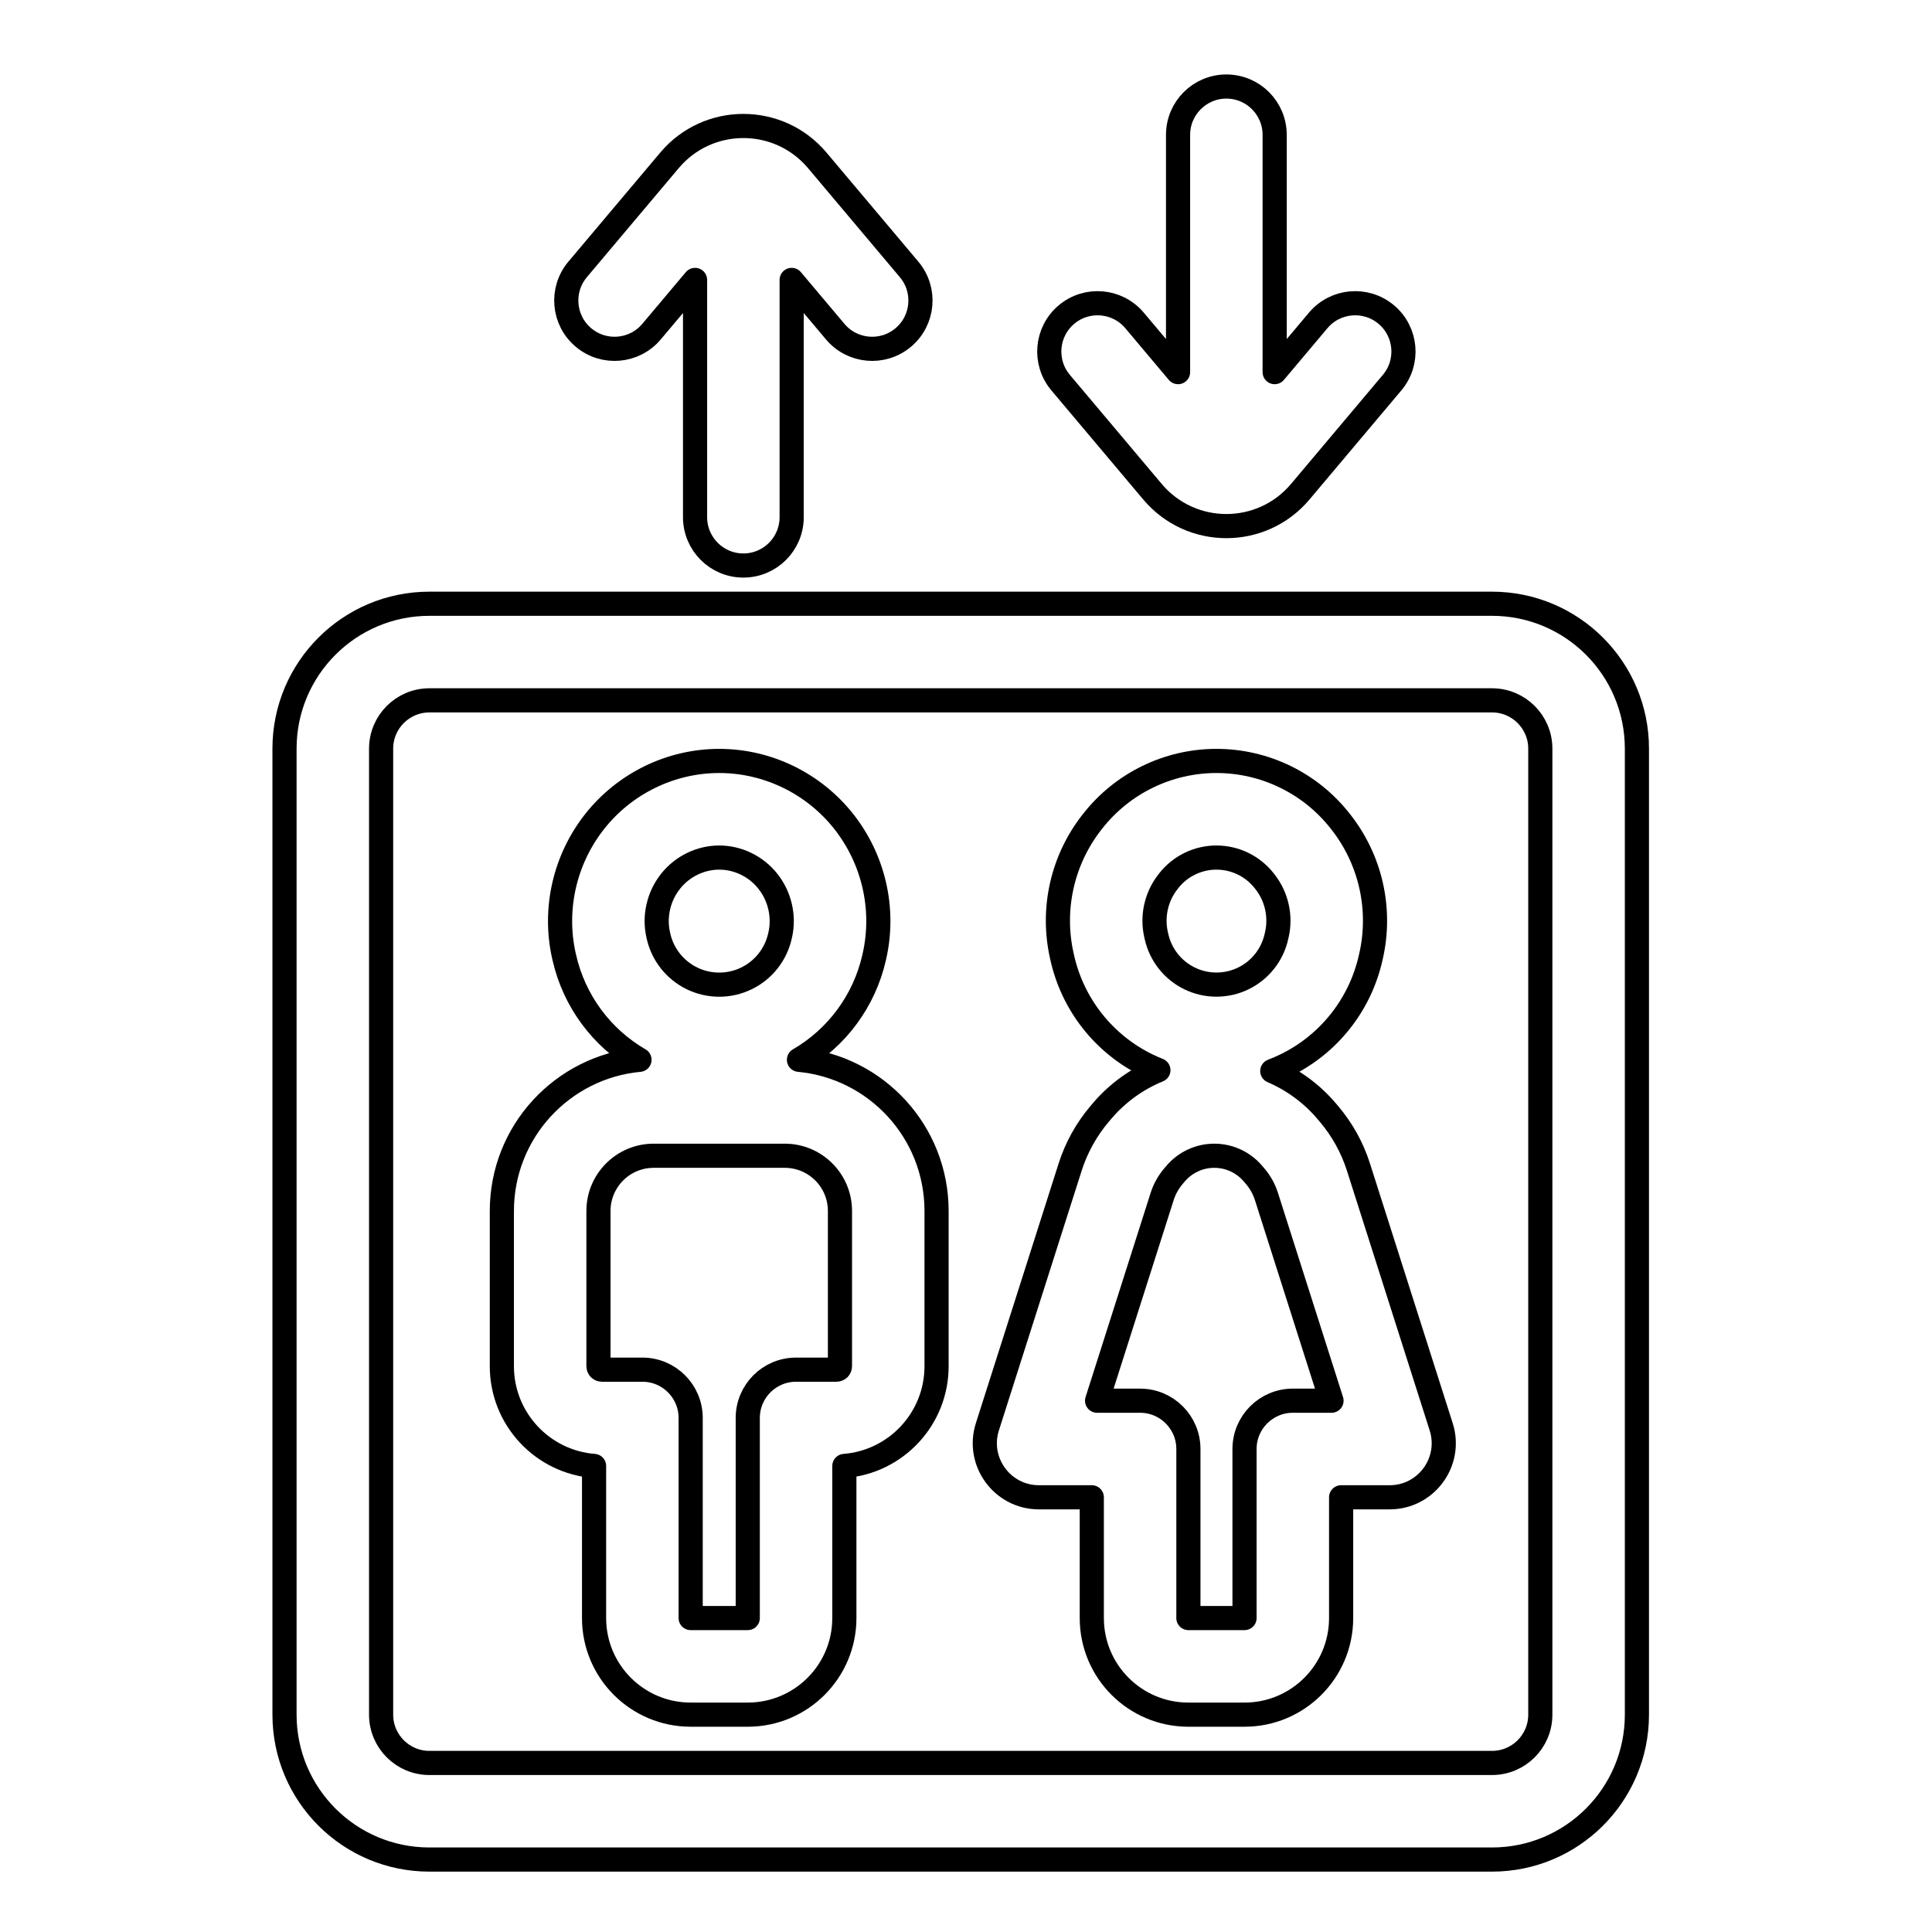
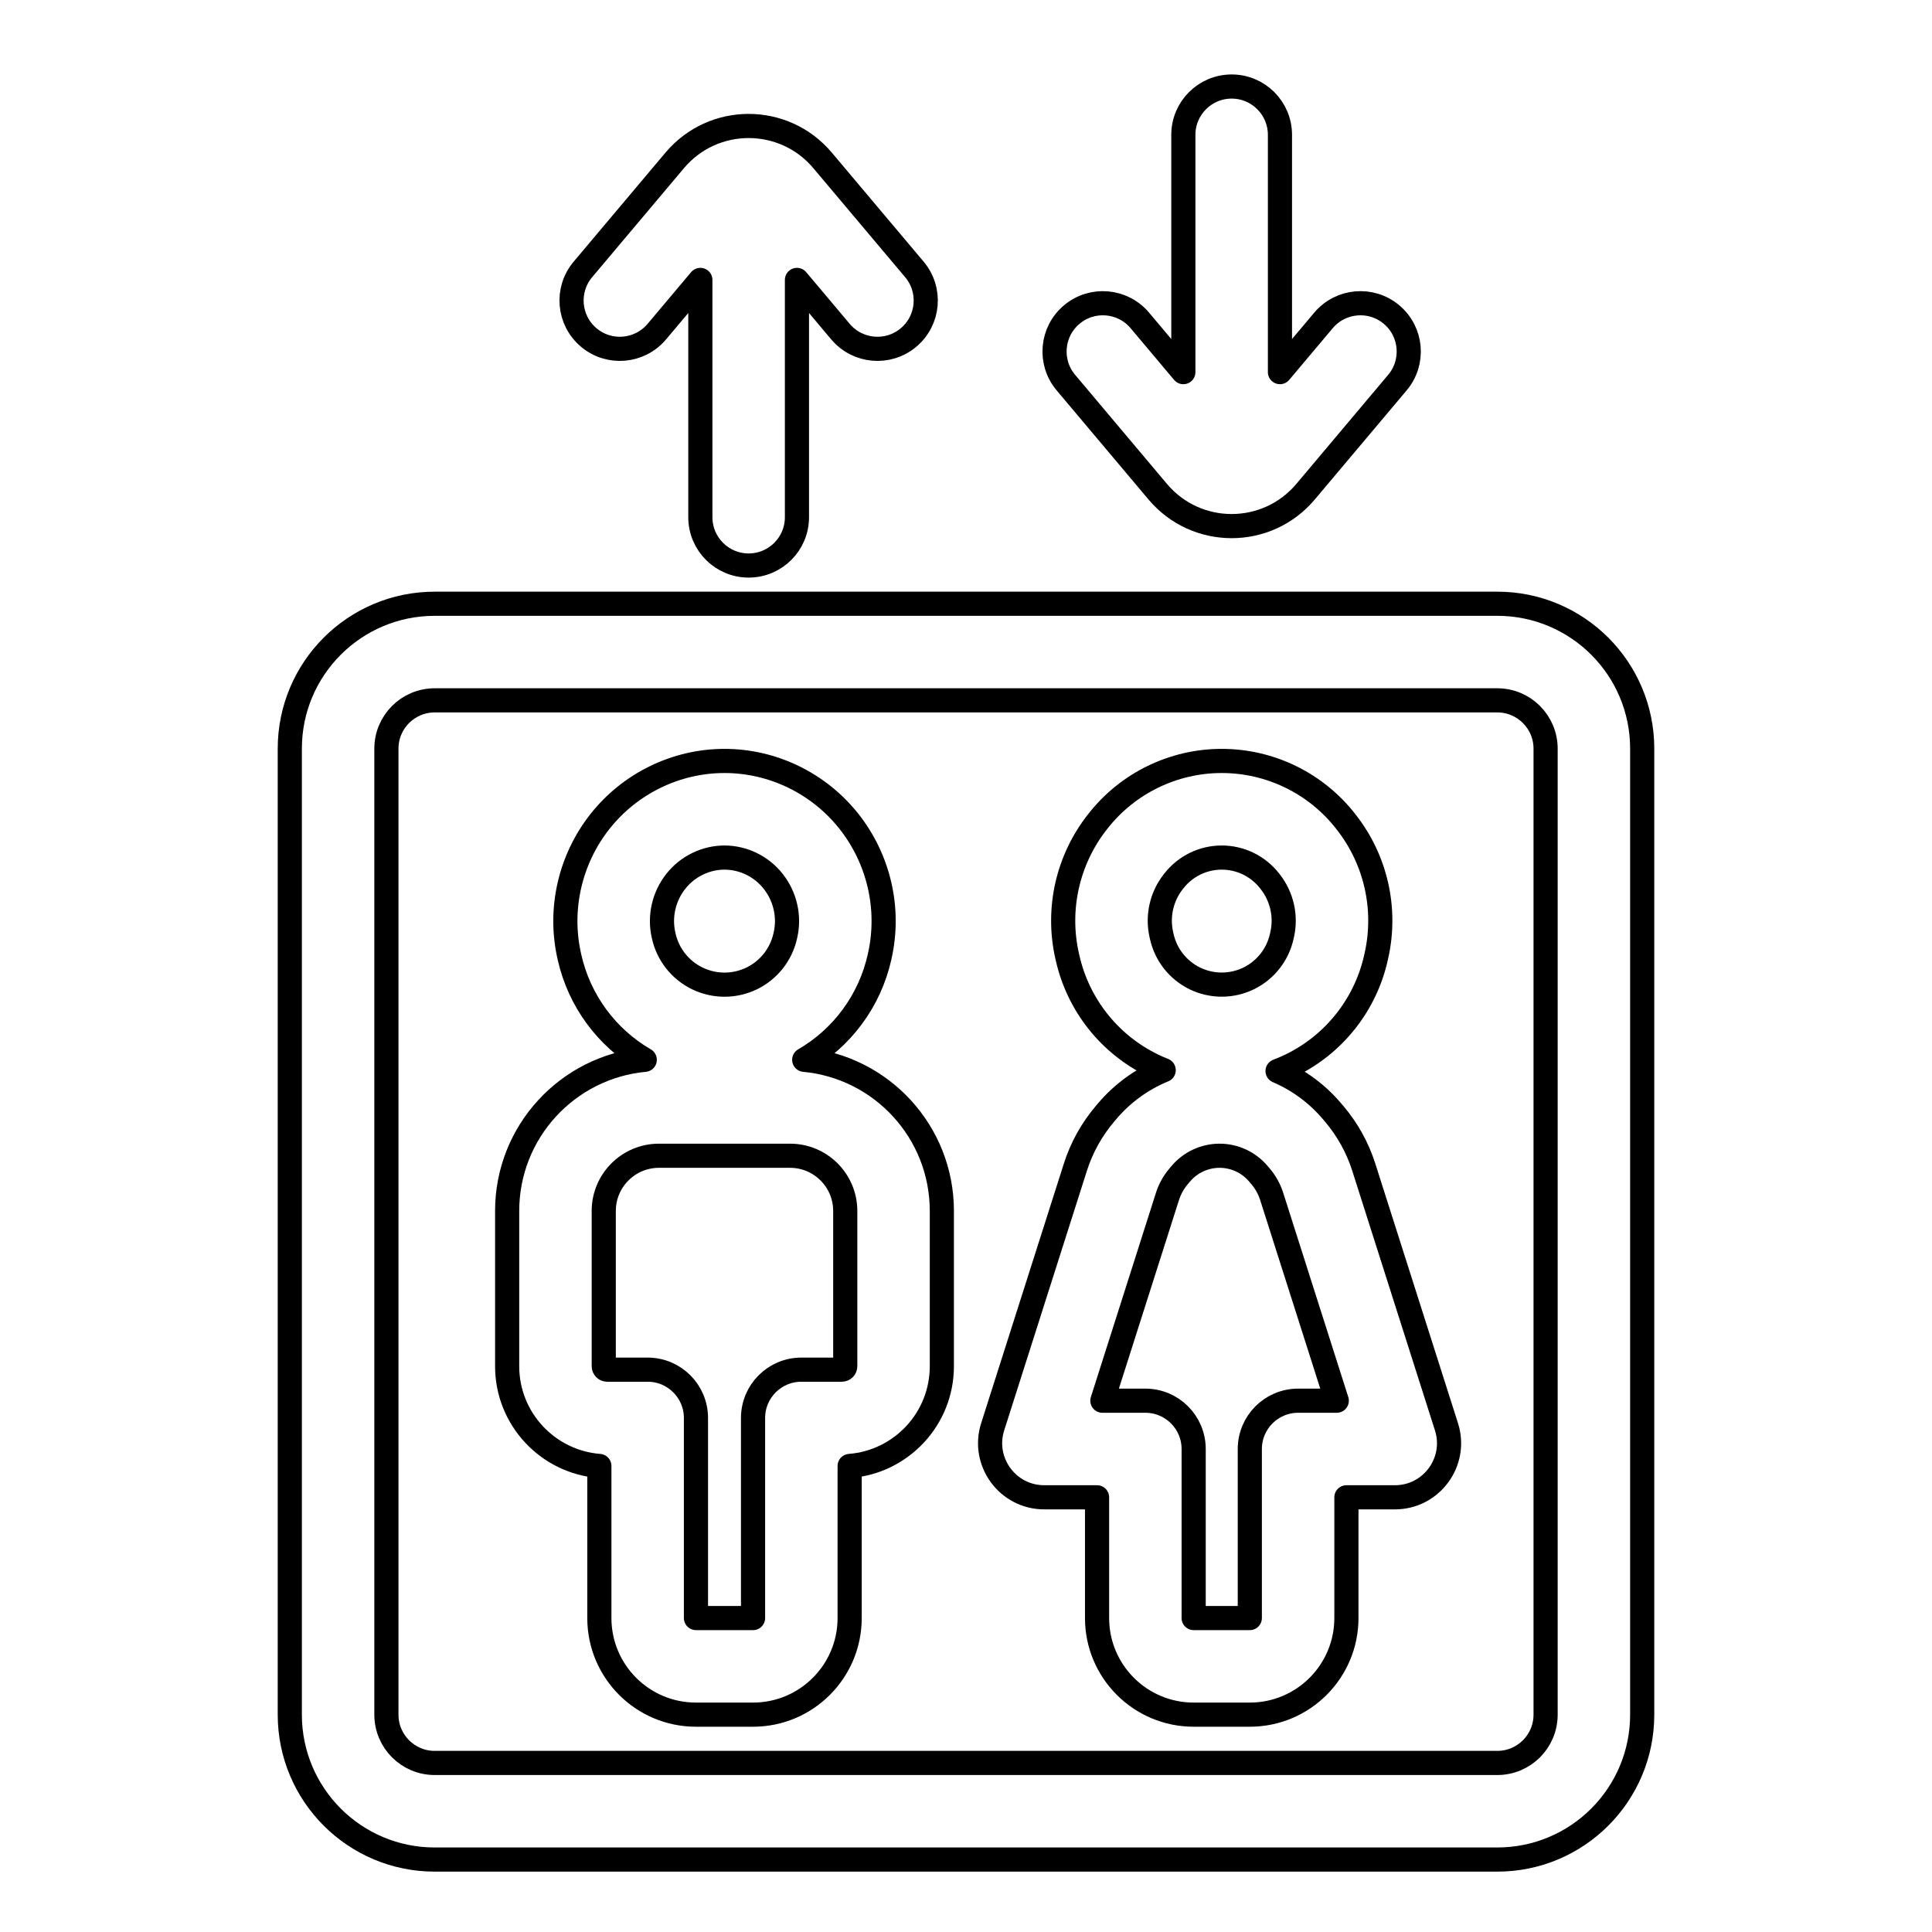
<svg xmlns="http://www.w3.org/2000/svg" width="80" height="80" viewBox="0 0 80 80" fill="none">
-   <path d="M50.781 3.583C51.886 3.583 52.781 4.479 52.781 5.583V15.409L54.585 13.267C55.296 12.423 56.558 12.314 57.403 13.026C58.248 13.737 58.356 14.999 57.644 15.844L53.841 20.361C52.243 22.259 49.32 22.259 47.722 20.361L43.918 15.844C43.207 14.999 43.315 13.737 44.16 13.026C45.005 12.314 46.266 12.423 46.978 13.267L48.781 15.409V5.583C48.781 4.479 49.677 3.583 50.781 3.583Z" stroke="currentColor" stroke-linecap="round" stroke-linejoin="round" />
-   <path d="M27.722 6.64C29.32 4.742 32.243 4.742 33.841 6.64L37.644 11.156C38.356 12.001 38.248 13.263 37.403 13.974C36.558 14.686 35.296 14.578 34.585 13.733L32.781 11.591V21.417C32.781 22.521 31.886 23.417 30.781 23.417C29.677 23.417 28.781 22.521 28.781 21.417V11.591L26.978 13.733C26.266 14.578 25.005 14.686 24.16 13.974C23.315 13.263 23.207 12.001 23.918 11.156L27.722 6.64Z" stroke="currentColor" stroke-linecap="round" stroke-linejoin="round" />
-   <path fill-rule="evenodd" clip-rule="evenodd" d="M24.624 34.016C25.863 32.447 27.767 31.509 29.781 31.509C31.796 31.509 33.699 32.447 34.938 34.016C36.172 35.579 36.651 37.634 36.209 39.591L36.197 39.645C35.792 41.437 34.659 42.97 33.083 43.884C36.279 44.181 38.781 46.87 38.781 50.143V56.572C38.781 58.75 37.099 60.536 34.963 60.702V67C34.963 69.209 33.172 71 30.963 71H28.599C26.39 71 24.599 69.209 24.599 67V60.702C22.463 60.536 20.781 58.75 20.781 56.572V50.143C20.781 46.87 23.284 44.181 26.48 43.884C24.904 42.97 23.77 41.437 23.366 39.645L23.353 39.591C22.911 37.634 23.39 35.579 24.624 34.016ZM29.781 35.51C29.006 35.51 28.254 35.874 27.764 36.495C27.269 37.121 27.082 37.944 27.255 38.709L27.267 38.764C27.44 39.527 27.95 40.171 28.654 40.513C29.366 40.859 30.197 40.859 30.909 40.513C31.613 40.171 32.123 39.527 32.295 38.764L32.308 38.709C32.48 37.944 32.293 37.121 31.799 36.495C31.309 35.874 30.557 35.51 29.781 35.51ZM27.067 47.857C25.805 47.857 24.781 48.881 24.781 50.143V56.572C24.781 56.651 24.845 56.715 24.924 56.715H26.599C27.704 56.715 28.599 57.61 28.599 58.715V67L30.963 67V58.715C30.963 57.61 31.858 56.715 32.963 56.715H34.638C34.717 56.715 34.781 56.651 34.781 56.572V50.143C34.781 48.881 33.758 47.857 32.495 47.857H27.067Z" stroke="currentColor" stroke-linecap="round" stroke-linejoin="round" />
-   <path fill-rule="evenodd" clip-rule="evenodd" d="M11.781 31C11.781 27.686 14.467 25 17.781 25H61.781C65.095 25 67.781 27.686 67.781 31V71C67.781 74.314 65.095 77 61.781 77H17.781C14.467 77 11.781 74.314 11.781 71V31ZM17.781 29C16.677 29 15.781 29.896 15.781 31V71C15.781 72.105 16.677 73 17.781 73H61.781C62.886 73 63.781 72.105 63.781 71V31C63.781 29.896 62.886 29 61.781 29H17.781Z" stroke="currentColor" stroke-linecap="round" stroke-linejoin="round" />
-   <path fill-rule="evenodd" clip-rule="evenodd" d="M50.371 31.509C48.371 31.509 46.482 32.428 45.247 34.002L45.216 34.041C43.99 35.604 43.531 37.635 43.967 39.574L43.986 39.66C44.421 41.597 45.711 43.232 47.494 44.104C47.65 44.181 47.807 44.25 47.967 44.313C47.074 44.679 46.27 45.256 45.631 46.008L45.536 46.12C44.986 46.768 44.57 47.518 44.312 48.328L40.886 59.079C40.425 60.524 41.504 62 43.021 62H45.209V67C45.209 69.209 46.999 71 49.209 71H51.533C53.743 71 55.533 69.209 55.533 67V62H57.541C59.058 62 60.137 60.524 59.676 59.079L56.251 48.328C55.993 47.518 55.577 46.768 55.026 46.12L54.931 46.008C54.313 45.28 53.54 44.717 52.682 44.349C52.873 44.277 53.062 44.195 53.248 44.104C55.031 43.232 56.321 41.597 56.756 39.66L56.776 39.574C57.211 37.635 56.752 35.604 55.526 34.041L55.495 34.002C54.261 32.428 52.371 31.509 50.371 31.509ZM48.394 36.471L48.364 36.51C47.879 37.128 47.697 37.931 47.869 38.697L47.889 38.784C48.058 39.537 48.559 40.172 49.253 40.512C49.958 40.857 50.784 40.857 51.489 40.512C52.183 40.172 52.684 39.537 52.853 38.784L52.873 38.697C53.045 37.931 52.864 37.128 52.379 36.51L52.348 36.471C51.872 35.864 51.143 35.51 50.371 35.51C49.599 35.51 48.87 35.864 48.394 36.471ZM50.281 47.857C49.664 47.857 49.079 48.128 48.679 48.598L48.584 48.71C48.377 48.954 48.22 49.237 48.123 49.542L45.428 58H47.209C48.313 58 49.209 58.896 49.209 60V67H51.533V60C51.533 58.896 52.429 58 53.533 58H55.135L52.44 49.542C52.342 49.237 52.186 48.954 51.978 48.71L51.883 48.598C51.484 48.128 50.898 47.857 50.281 47.857Z" stroke="currentColor" stroke-linecap="round" stroke-linejoin="round" />
+   <path d="M51 3.583C52.105 3.583 53 4.479 53 5.583V15.409L54.803 13.267C55.515 12.423 56.777 12.314 57.622 13.026C58.467 13.737 58.575 14.999 57.863 15.844L54.06 20.361C52.461 22.259 49.539 22.259 47.94 20.361L44.137 15.844C43.425 14.999 43.533 13.737 44.378 13.026C45.223 12.314 46.485 12.423 47.197 13.267L49 15.409V5.583C49 4.479 49.895 3.583 51 3.583Z" stroke="currentColor" stroke-linecap="round" stroke-linejoin="round" />
+   <path d="M27.94 6.64C29.539 4.742 32.461 4.742 34.06 6.64L37.863 11.156C38.575 12.001 38.467 13.263 37.622 13.974C36.777 14.686 35.515 14.578 34.803 13.733L33 11.591V21.417C33 22.521 32.105 23.417 31 23.417C29.895 23.417 29 22.521 29 21.417V11.591L27.197 13.733C26.485 14.578 25.223 14.686 24.378 13.974C23.534 13.263 23.425 12.001 24.137 11.156L27.94 6.64Z" stroke="currentColor" stroke-linecap="round" stroke-linejoin="round" />
+   <path fill-rule="evenodd" clip-rule="evenodd" d="M24.843 34.016C26.082 32.447 27.986 31.509 30 31.509C32.014 31.509 33.918 32.447 35.157 34.016C36.391 35.579 36.87 37.634 36.428 39.591L36.416 39.645C36.011 41.437 34.878 42.97 33.301 43.884C36.498 44.181 39 46.87 39 50.143V56.572C39 58.75 37.318 60.536 35.182 60.702V67C35.182 69.209 33.391 71 31.182 71H28.818C26.609 71 24.818 69.209 24.818 67V60.702C22.682 60.536 21 58.75 21 56.572V50.143C21 46.87 23.502 44.181 26.698 43.884C25.122 42.97 23.989 41.437 23.584 39.645L23.572 39.591C23.13 37.634 23.609 35.579 24.843 34.016ZM30 35.51C29.224 35.51 28.472 35.874 27.983 36.495C27.488 37.121 27.301 37.944 27.474 38.709L27.486 38.764C27.658 39.527 28.169 40.171 28.872 40.513C29.584 40.859 30.416 40.859 31.128 40.513C31.831 40.171 32.342 39.527 32.514 38.764L32.526 38.709C32.699 37.944 32.512 37.121 32.017 36.495C31.528 35.874 30.776 35.51 30 35.51ZM27.286 47.857C26.023 47.857 25 48.881 25 50.143V56.572C25 56.651 25.064 56.715 25.143 56.715H26.818C27.923 56.715 28.818 57.61 28.818 58.715V67L31.182 67V58.715C31.182 57.61 32.077 56.715 33.182 56.715H34.857C34.936 56.715 35 56.651 35 56.572V50.143C35 48.881 33.977 47.857 32.714 47.857H27.286Z" stroke="currentColor" stroke-linecap="round" stroke-linejoin="round" />
+   <path fill-rule="evenodd" clip-rule="evenodd" d="M12 31C12 27.686 14.686 25 18 25H62C65.314 25 68 27.686 68 31V71C68 74.314 65.314 77 62 77H18C14.686 77 12 74.314 12 71V31ZM18 29C16.895 29 16 29.896 16 31V71C16 72.105 16.895 73 18 73H62C63.105 73 64 72.105 64 71V31C64 29.896 63.105 29 62 29H18Z" stroke="currentColor" stroke-linecap="round" stroke-linejoin="round" />
+   <path fill-rule="evenodd" clip-rule="evenodd" d="M50.59 31.509C48.59 31.509 46.7 32.428 45.466 34.002L45.435 34.041C44.209 35.604 43.75 37.635 44.185 39.574L44.205 39.66C44.64 41.597 45.93 43.232 47.713 44.104C47.868 44.181 48.026 44.25 48.186 44.313C47.293 44.679 46.489 45.256 45.85 46.008L45.755 46.12C45.205 46.768 44.788 47.518 44.53 48.328L41.105 59.079C40.644 60.524 41.723 62 43.24 62H45.427V67C45.427 69.209 47.218 71 49.427 71H51.752C53.961 71 55.752 69.209 55.752 67V62H57.76C59.277 62 60.356 60.524 59.895 59.079L56.47 48.328C56.212 47.518 55.795 46.768 55.245 46.12L55.15 46.008C54.532 45.28 53.759 44.717 52.901 44.349C53.092 44.277 53.281 44.195 53.467 44.104C55.25 43.232 56.54 41.597 56.975 39.66L56.994 39.574C57.43 37.635 56.971 35.604 55.744 34.041L55.714 34.002C54.479 32.428 52.59 31.509 50.59 31.509ZM48.613 36.471L48.582 36.51C48.097 37.128 47.916 37.931 48.088 38.697L48.108 38.784C48.277 39.537 48.778 40.172 49.471 40.512C50.177 40.857 51.003 40.857 51.708 40.512C52.401 40.172 52.903 39.537 53.072 38.784L53.092 38.697C53.264 37.931 53.082 37.128 52.597 36.51L52.567 36.471C52.09 35.864 51.362 35.51 50.59 35.51C49.818 35.51 49.089 35.864 48.613 36.471ZM50.5 47.857C49.883 47.857 49.297 48.128 48.898 48.598L48.803 48.71C48.596 48.954 48.439 49.237 48.342 49.542L45.647 58H47.427C48.532 58 49.427 58.896 49.427 60V67H51.752V60C51.752 58.896 52.648 58 53.752 58H55.353L52.658 49.542C52.561 49.237 52.404 48.954 52.197 48.71L52.102 48.598C51.703 48.128 51.117 47.857 50.5 47.857Z" stroke="currentColor" stroke-linecap="round" stroke-linejoin="round" />
</svg>
